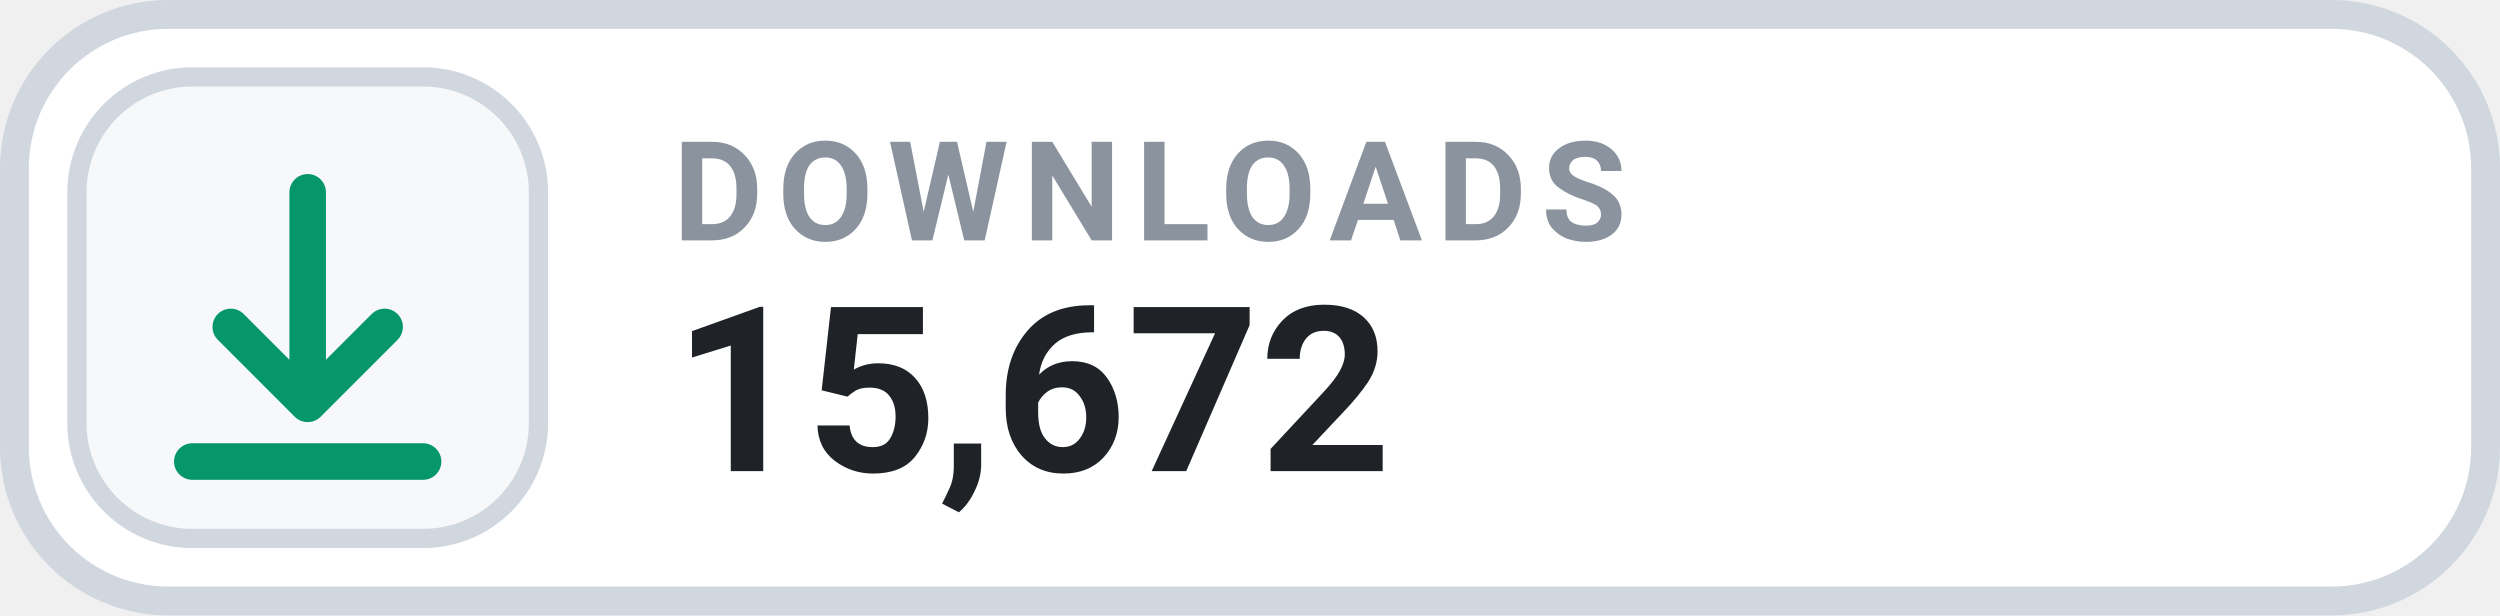
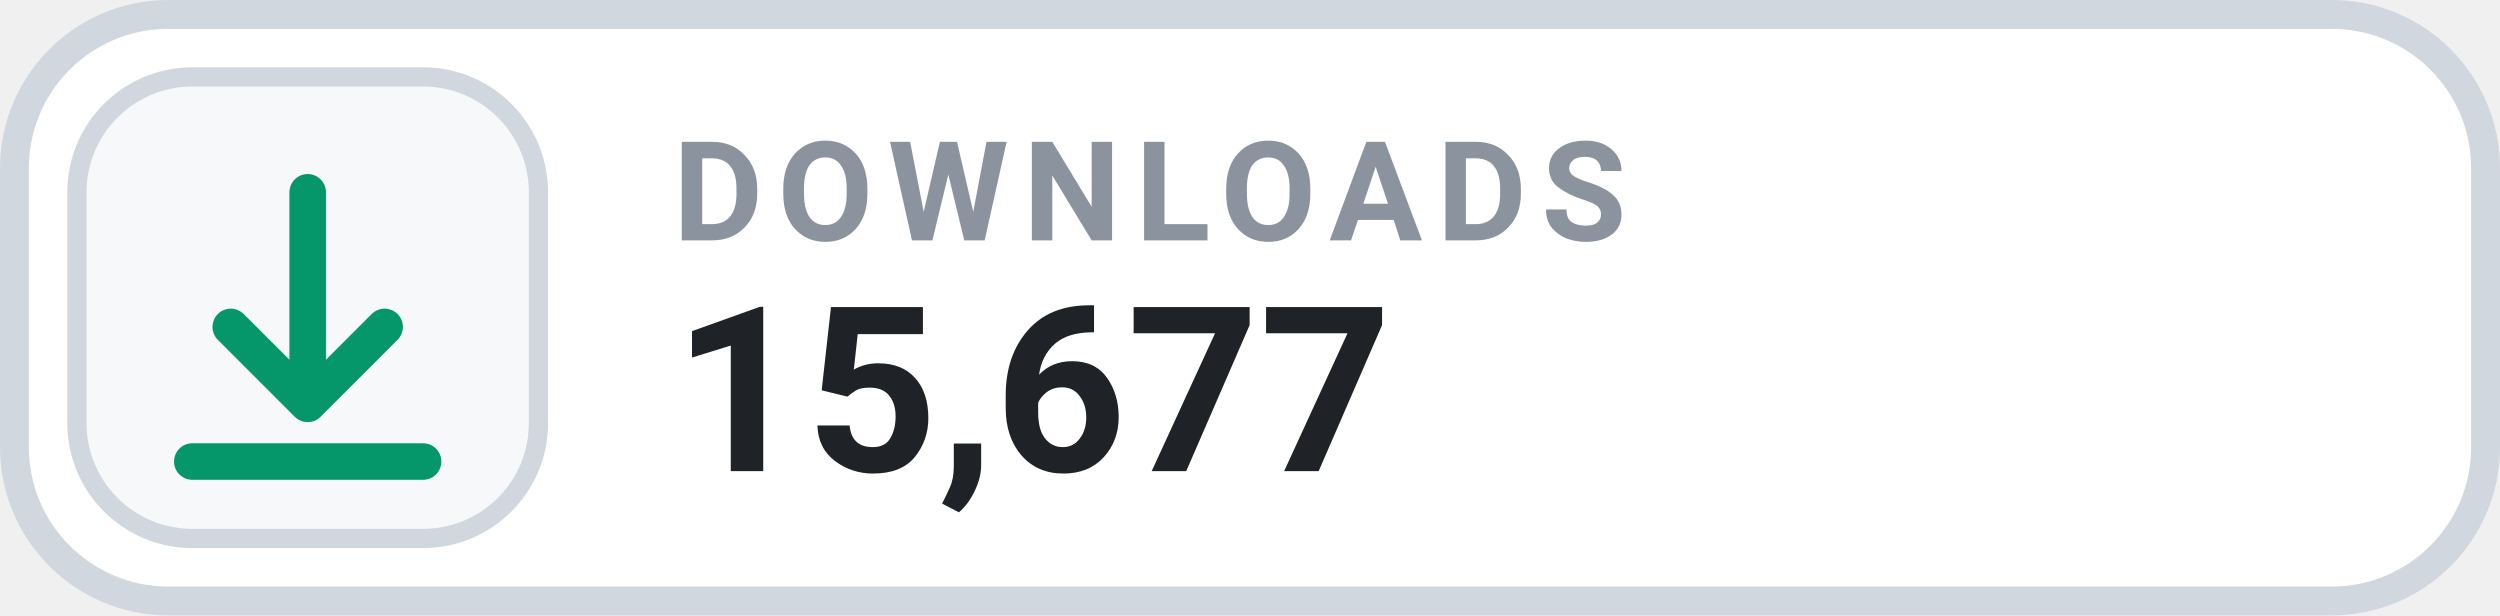
- <svg xmlns="http://www.w3.org/2000/svg" width="130" height="32" viewBox="0 0 130 32" role="img" aria-label="DOWNLOADS 15,672">
+ <svg xmlns="http://www.w3.org/2000/svg" width="130" height="32" viewBox="0 0 130 32" role="img" aria-label="DOWNLOADS 15,677">
  <rect x=".75" y=".75" width="128.5" height="30.5" rx="8" fill="#FFFFFF" stroke="#D0D7DE" stroke-width="1.5" />
  <rect x="4" y="4" width="24" height="24" rx="6" fill="#F6F8FA" stroke="#D0D7DE" stroke-width="1" />
  <g transform="translate(16 16)" style="color:#059669;">
    <path d="M0 -6 v11 m0 0 l4 -4 m-4 4 l-4 -4 M-6 8 h12" fill="none" stroke="currentColor" stroke-width="1.9" stroke-linecap="round" stroke-linejoin="round" />
  </g>
  <text x="35" y="12.5" fill="#8B949E" font-family="-apple-system,BlinkMacSystemFont,'Segoe UI',Roboto,Helvetica,Arial,sans-serif" font-size="7.2" font-weight="700" letter-spacing=".75">DOWNLOADS</text>
-   <text x="35" y="24.5" fill="#1F2328" font-family="-apple-system,BlinkMacSystemFont,'Segoe UI',Roboto,Helvetica,Arial,sans-serif" font-size="12" font-weight="700">15,672</text>
+   <text x="35" y="24.5" fill="#1F2328" font-family="-apple-system,BlinkMacSystemFont,'Segoe UI',Roboto,Helvetica,Arial,sans-serif" font-size="12" font-weight="700">15,677</text>
</svg>
